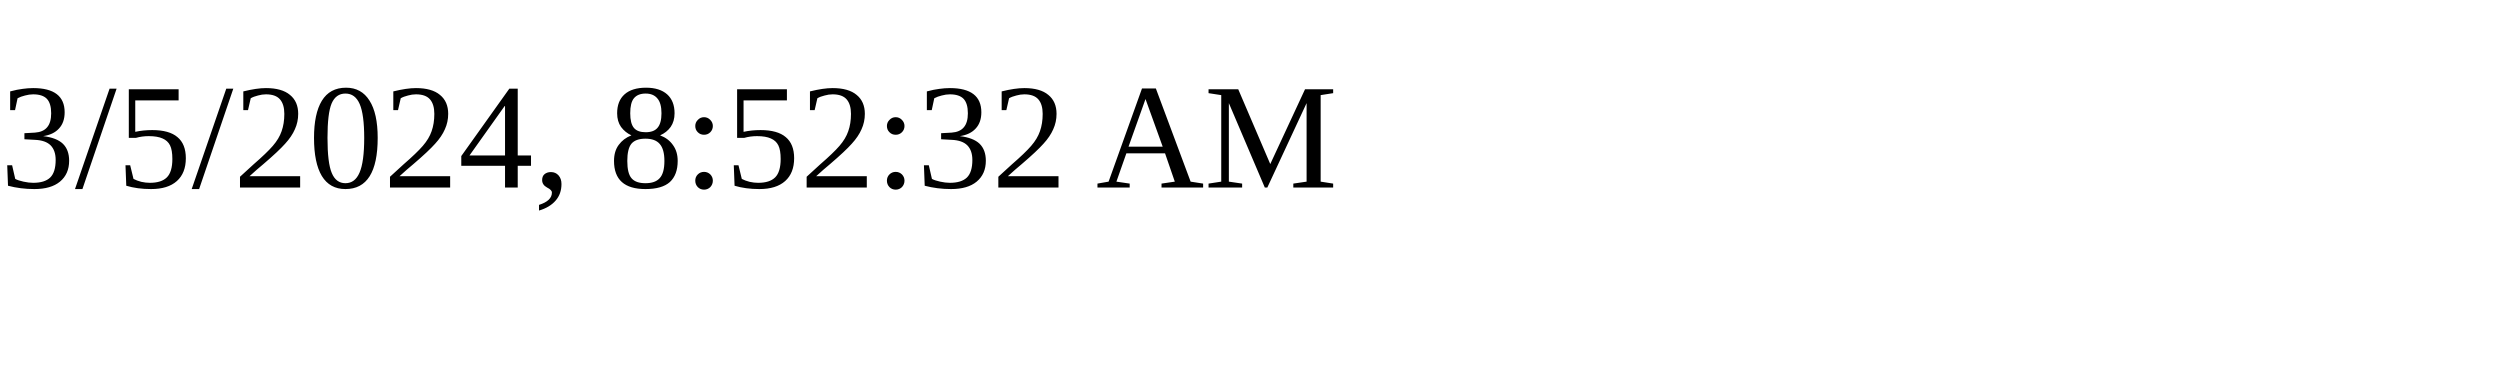
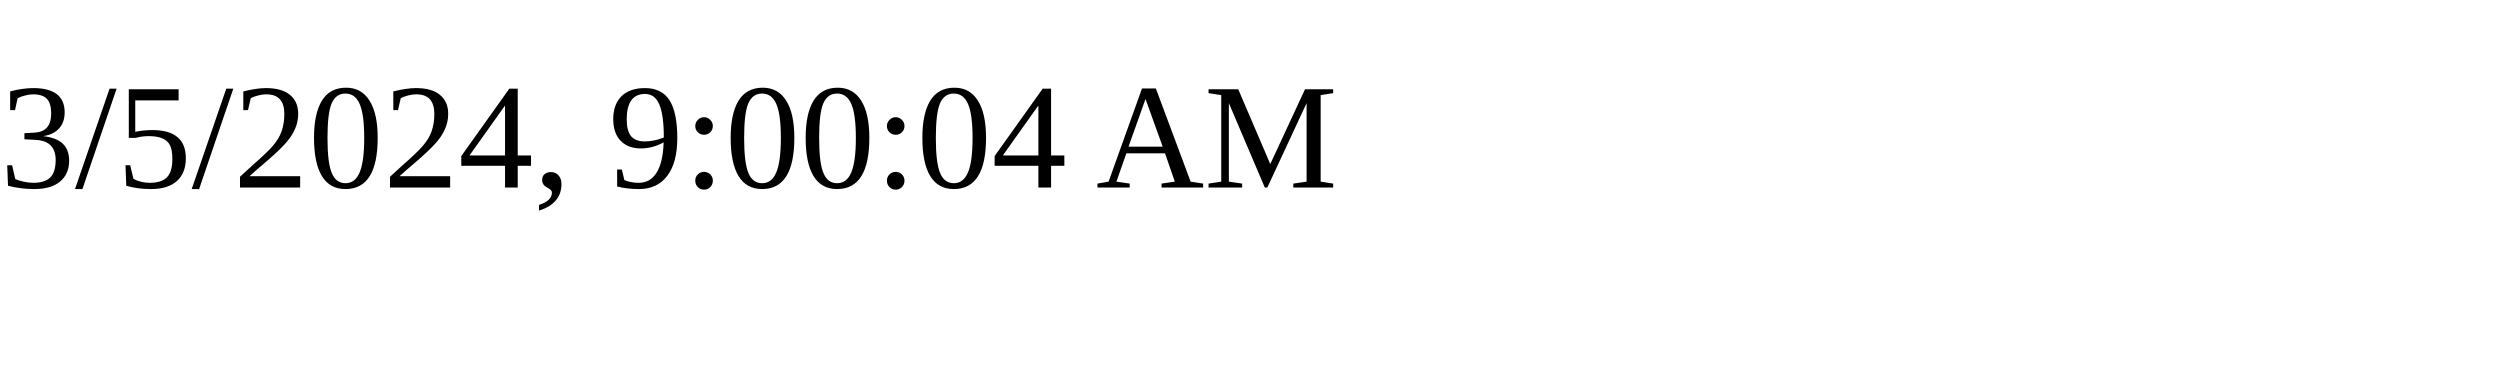
<svg xmlns="http://www.w3.org/2000/svg" height="30" width="200">
-   <text x="0" y="15">3/5/2024, 8:52:32 AM</text>
+   <text x="0" y="15">3/5/2024, 9:00:04 AM</text>
</svg>
